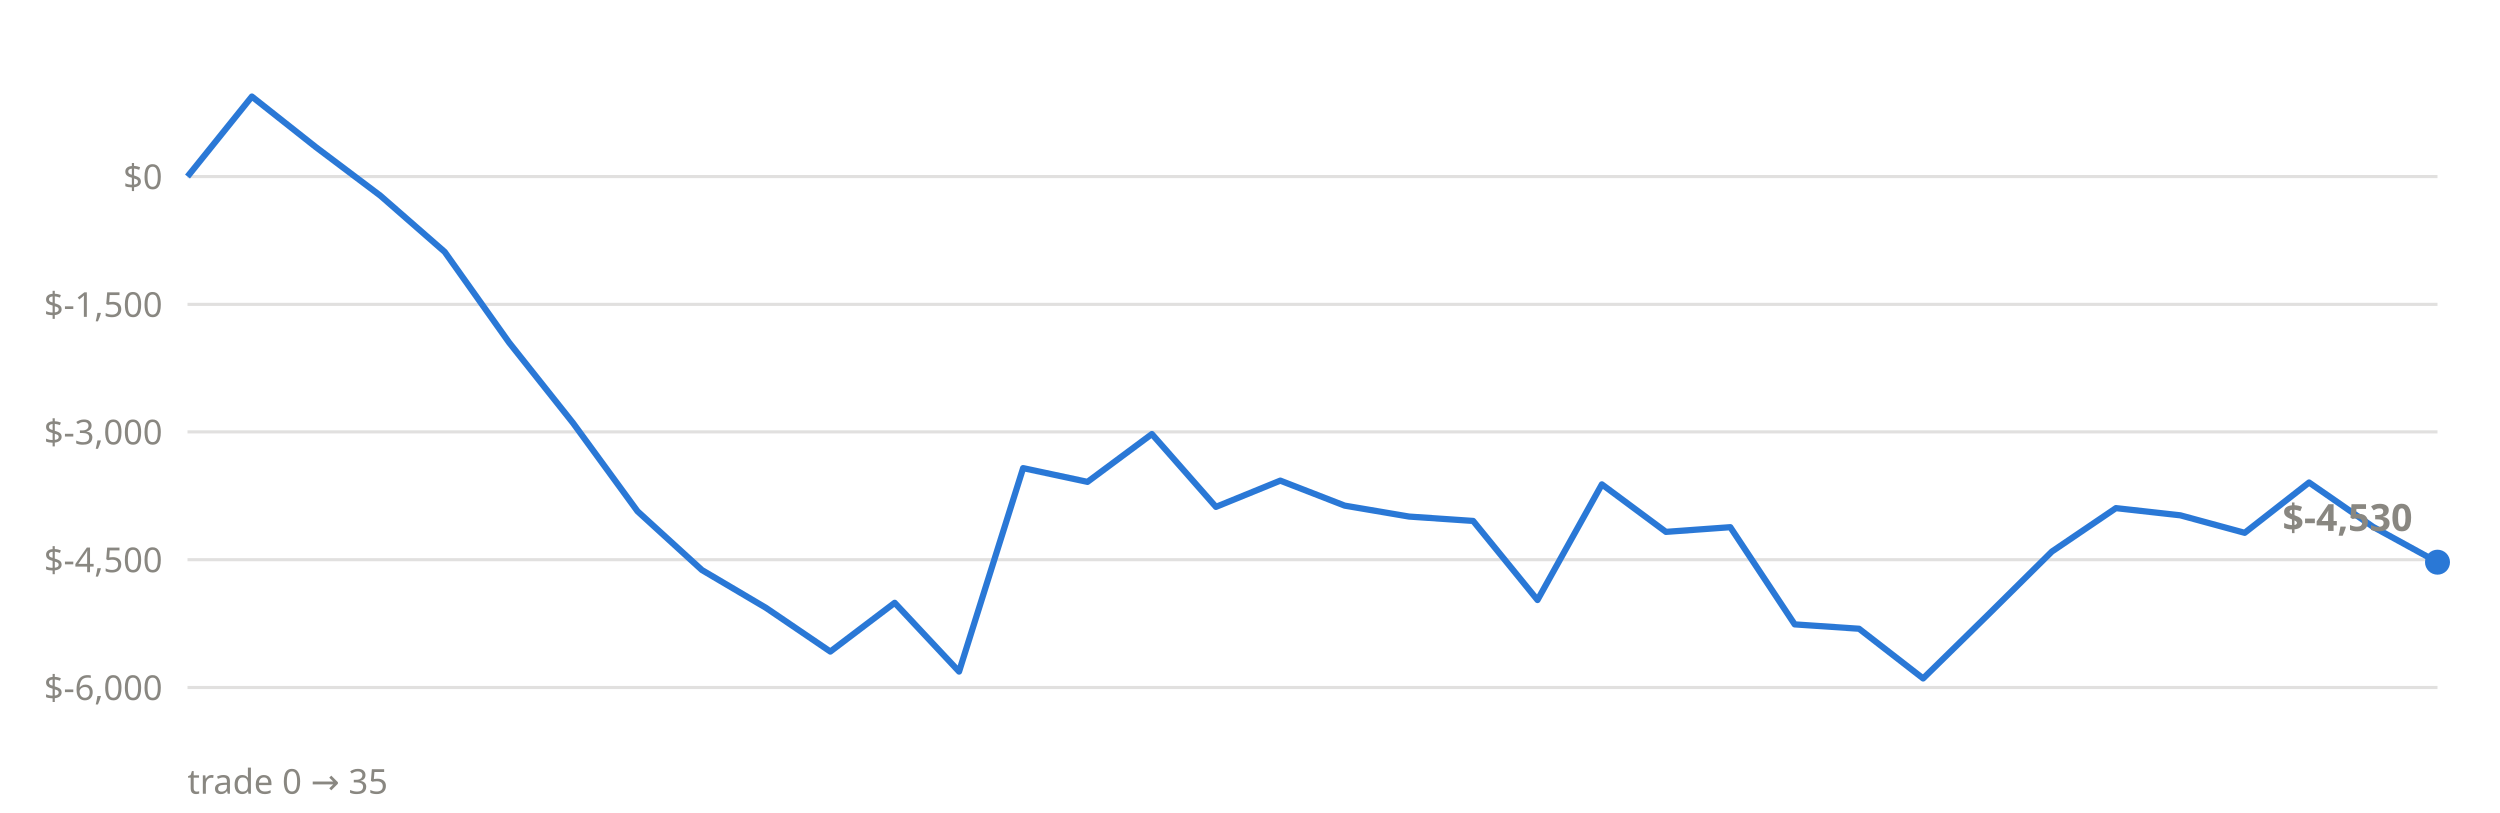
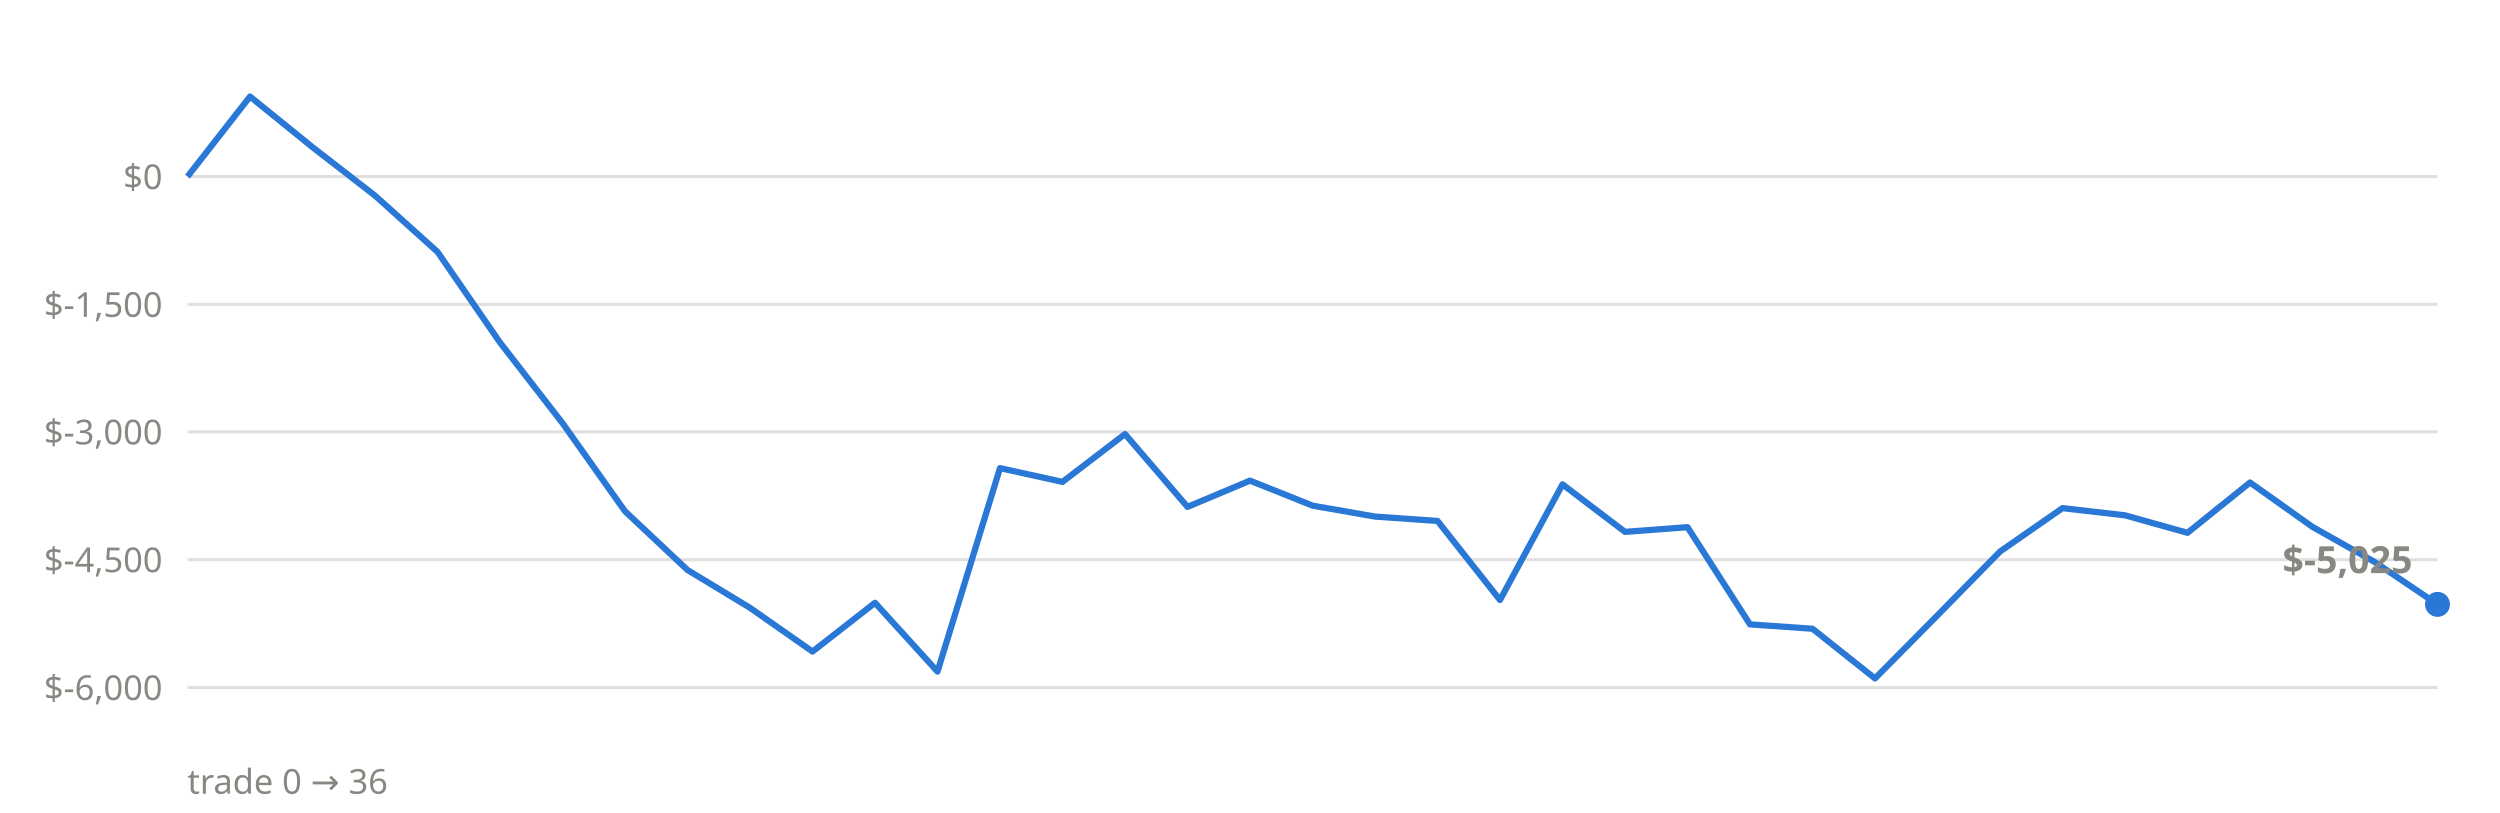
<svg xmlns="http://www.w3.org/2000/svg" viewBox="0 0 800 260" font-family="system-ui,sans-serif">
  <line x1="60" x2="780" y1="220.0" y2="220.0" stroke="#898781" stroke-opacity="0.25" stroke-width="1" />
  <text x="52" y="224.0" text-anchor="end" font-size="11" fill="#898781">$-6,000</text>
  <line x1="60" x2="780" y1="179.1" y2="179.1" stroke="#898781" stroke-opacity="0.25" stroke-width="1" />
  <text x="52" y="183.1" text-anchor="end" font-size="11" fill="#898781">$-4,500</text>
  <line x1="60" x2="780" y1="138.2" y2="138.2" stroke="#898781" stroke-opacity="0.25" stroke-width="1" />
  <text x="52" y="142.2" text-anchor="end" font-size="11" fill="#898781">$-3,000</text>
  <line x1="60" x2="780" y1="97.4" y2="97.4" stroke="#898781" stroke-opacity="0.25" stroke-width="1" />
  <text x="52" y="101.4" text-anchor="end" font-size="11" fill="#898781">$-1,500</text>
  <line x1="60" x2="780" y1="56.5" y2="56.5" stroke="#898781" stroke-opacity="0.25" stroke-width="1" />
  <text x="52" y="60.5" text-anchor="end" font-size="11" fill="#898781">$0</text>
-   <polyline points="60.0,56.5 80.6,30.9 101.1,47.1 121.7,62.6 142.3,80.6 162.9,109.6 183.4,135.4 204.0,163.6 224.6,182.4 245.1,194.5 265.7,208.5 286.3,192.9 306.9,214.9 327.4,149.8 348.0,154.2 368.6,138.9 389.1,162.2 409.7,153.8 430.3,161.8 450.9,165.3 471.4,166.7 492.0,192.0 512.6,155.0 533.1,170.2 553.7,168.7 574.3,199.8 594.9,201.2 615.4,217.1 636.0,196.9 656.6,176.5 677.1,162.6 697.7,164.9 718.3,170.5 738.9,154.4 759.4,168.6 780.0,179.9" fill="none" stroke="#2a78d6" stroke-width="2" stroke-linejoin="round" />
-   <circle cx="780.0" cy="179.9" r="4" fill="#2a78d6" />
-   <text x="772.0" y="169.9" text-anchor="end" font-size="12" font-weight="600" fill="#898781">$-4,530</text>
-   <text x="60" y="254" font-size="11" fill="#898781">trade 0 → 35</text>
+   <polyline points="60.0,56.5 80.0,30.9 100.0,47.1 120.0,62.6 140.0,80.6 160.0,109.6 180.0,135.4 200.0,163.6 220.0,182.4 240.0,194.5 260.0,208.5 280.0,192.9 300.0,214.9 320.0,149.8 340.0,154.2 360.0,138.9 380.0,162.2 400.0,153.8 420.0,161.8 440.0,165.3 460.0,166.7 480.0,192.0 500.0,155.0 520.0,170.2 540.0,168.7 560.0,199.8 580.0,201.2 600.0,217.1 620.0,196.9 640.0,176.5 660.0,162.6 680.0,164.9 700.0,170.5 720.0,154.4 740.0,168.6 760.0,179.9 780.0,193.4" fill="none" stroke="#2a78d6" stroke-width="2" stroke-linejoin="round" />
+   <circle cx="780.0" cy="193.4" r="4" fill="#2a78d6" />
+   <text x="772.0" y="183.4" text-anchor="end" font-size="12" font-weight="600" fill="#898781">$-5,025</text>
+   <text x="60" y="254" font-size="11" fill="#898781">trade 0 → 36</text>
</svg>
